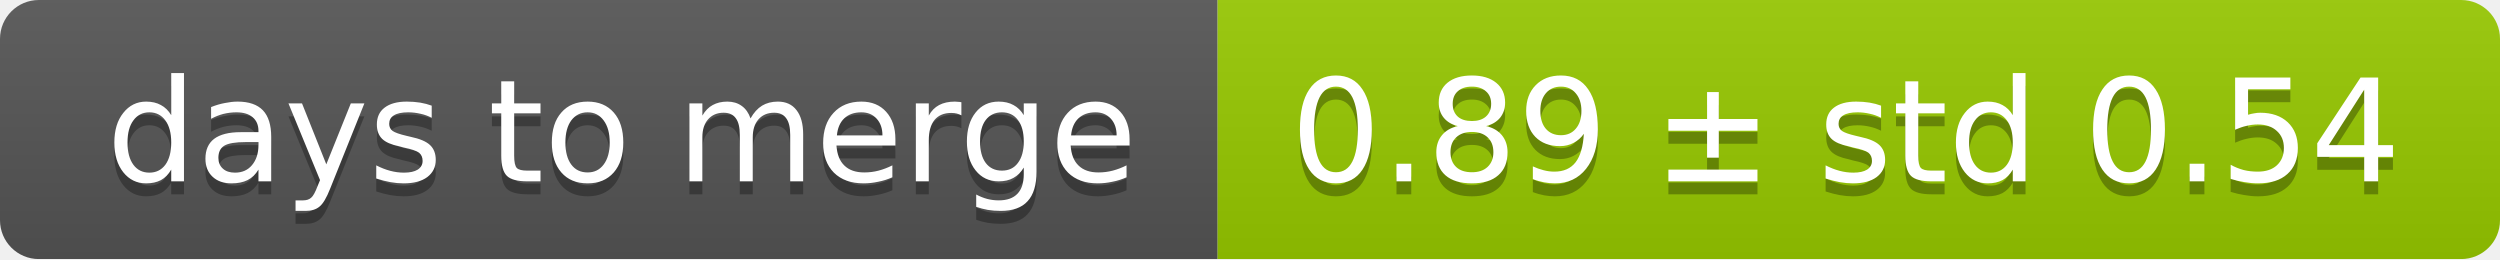
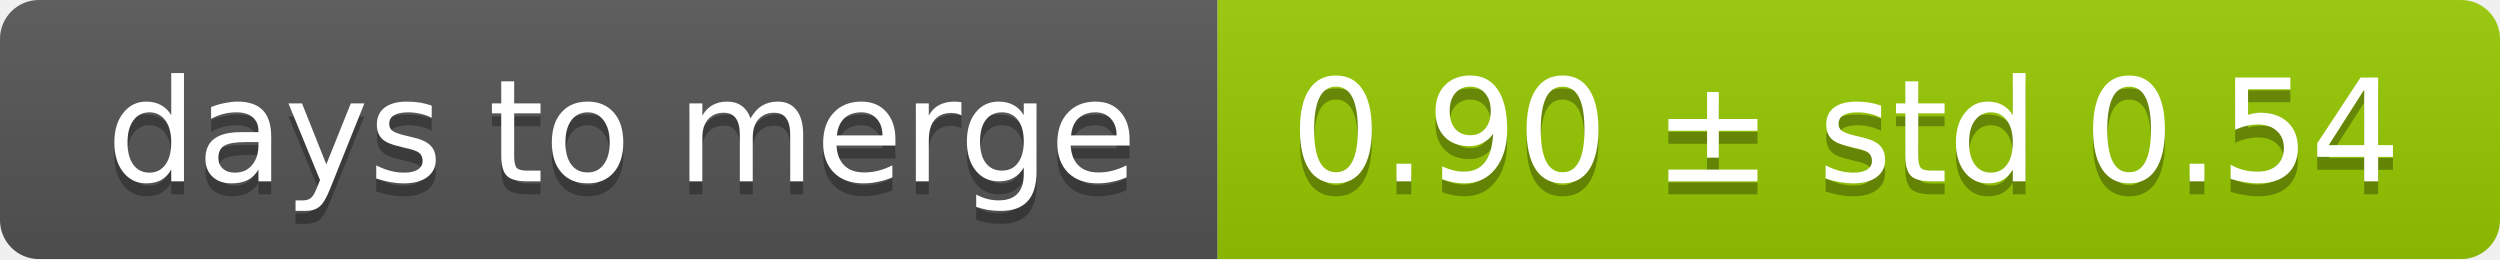
<svg xmlns="http://www.w3.org/2000/svg" width="193" height="20">
  <linearGradient id="smooth" x2="0" y2="100%">
    <stop offset="0" stop-color="#bbb" stop-opacity=".1" />
    <stop offset="1" stop-opacity=".1" />
  </linearGradient>
  <mask id="round">
    <rect width="193" height="20" rx="3" fill="#fff" />
  </mask>
  <g mask="url(#round)">
    <rect width="94" height="20" fill="#555" />
    <rect x="94" width="99" height="20" fill="#97ca00" />
    <rect width="193" height="20" fill="url(#smooth)" />
  </g>
  <g fill="#fff" text-anchor="middle" font-family="DejaVu Sans,Verdana,Geneva,sans-serif" font-size="11">
    <text x="48" y="15" fill="#010101" fill-opacity=".3">days to merge</text>
    <text x="48" y="14">days to merge</text>
-     <text x="142.5" y="15" fill="#010101" fill-opacity=".3">0.89 ± std 0.54</text>
-     <text x="142.5" y="14">0.89 ± std 0.54</text>
+     <text x="142.5" y="15" fill="#010101" fill-opacity=".3">0.90 ± std 0.54</text>
+     <text x="142.5" y="14">0.90 ± std 0.54</text>
  </g>
</svg>
